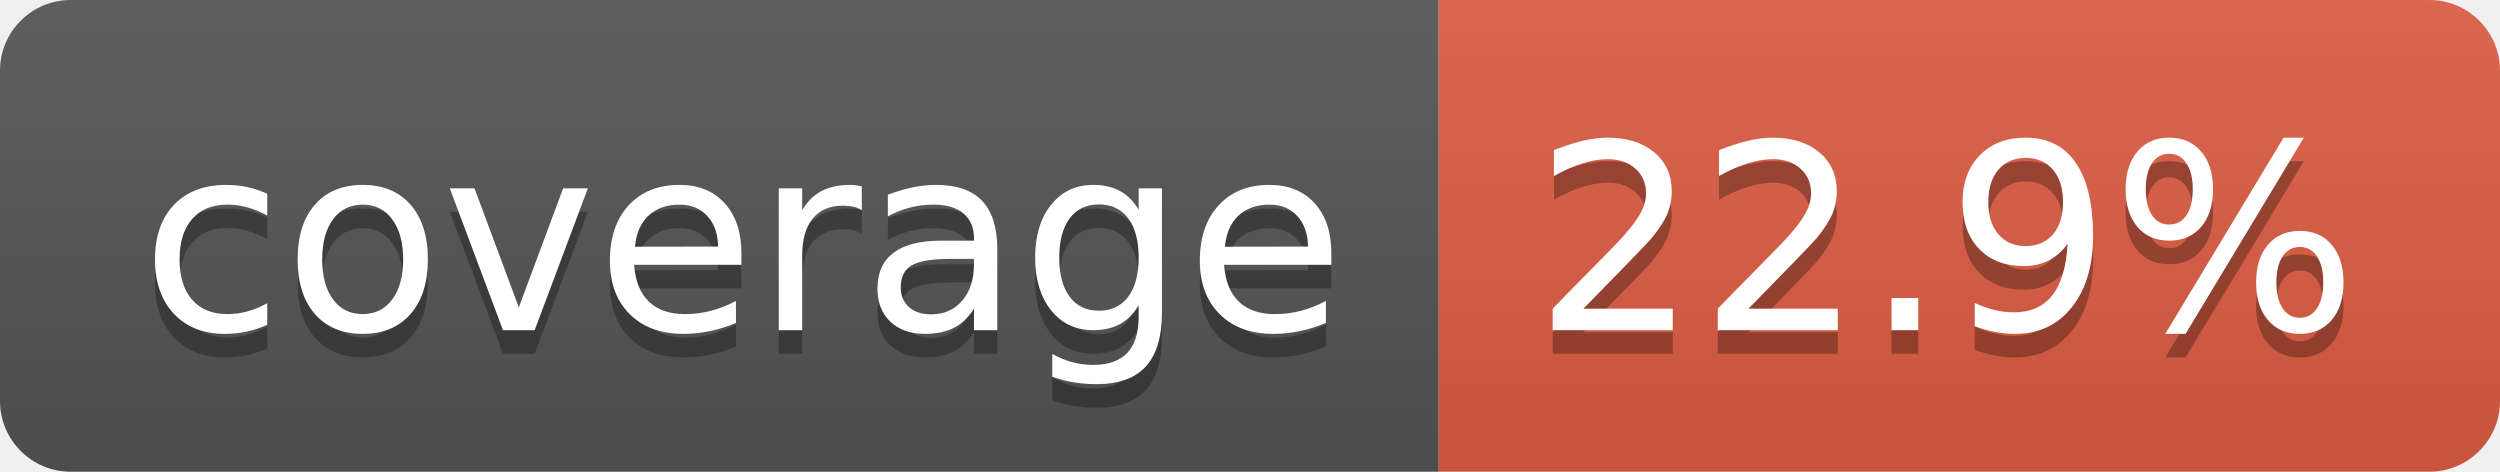
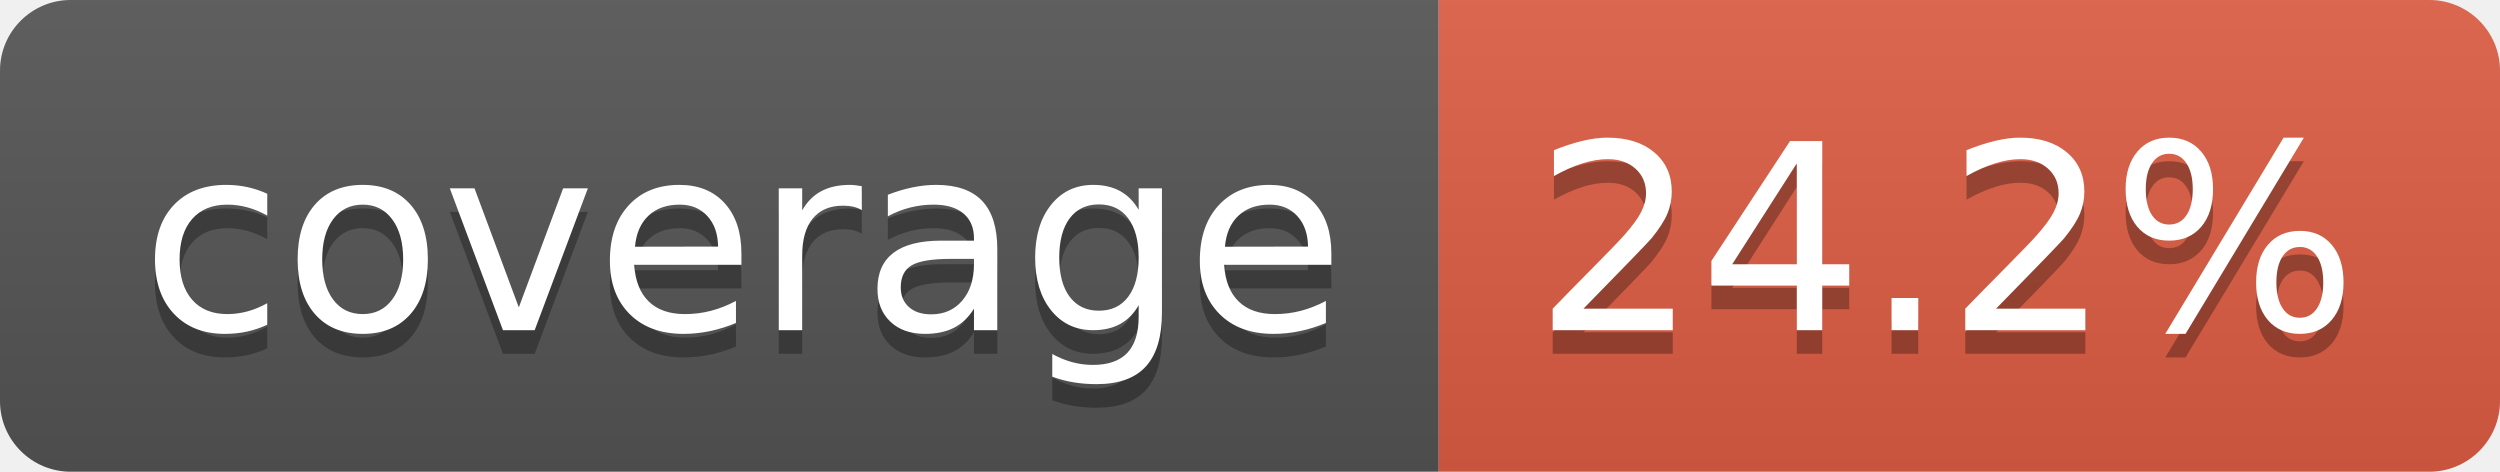
- <svg xmlns="http://www.w3.org/2000/svg" width="106" height="20" role="img" aria-label="coverage: 22.9%">
+ <svg xmlns="http://www.w3.org/2000/svg" width="106" height="20" role="img" aria-label="coverage: 24.2%">
  <linearGradient id="s" x2="0" y2="100%">
    <stop offset="0" stop-color="#bbb" stop-opacity=".1" />
    <stop offset="1" stop-opacity=".1" />
  </linearGradient>
  <clipPath id="r">
    <rect width="106" height="20" rx="3" fill="#fff" />
  </clipPath>
  <g clip-path="url(#r)">
    <rect width="61" height="20" fill="#555" />
    <rect x="61" width="45" height="20" fill="#e05d44" />
    <rect width="106" height="20" fill="url(#s)" />
  </g>
  <g fill="#fff" text-anchor="middle" font-family="Verdana,Geneva,DejaVu Sans,sans-serif" text-rendering="geometricPrecision" font-size="110">
    <text aria-hidden="true" x="315" y="150" fill="#010101" fill-opacity=".3" transform="scale(.1)" textLength="510">coverage</text>
    <text x="315" y="140" transform="scale(.1)" fill="#fff" textLength="510">coverage</text>
-     <text aria-hidden="true" x="825" y="150" fill="#010101" fill-opacity=".3" transform="scale(.1)" textLength="350">22.9%</text>
-     <text x="825" y="140" transform="scale(.1)" fill="#fff" textLength="350">22.9%</text>
+     <text aria-hidden="true" x="825" y="150" fill="#010101" fill-opacity=".3" transform="scale(.1)" textLength="350">24.2%</text>
+     <text x="825" y="140" transform="scale(.1)" fill="#fff" textLength="350">24.2%</text>
  </g>
</svg>
